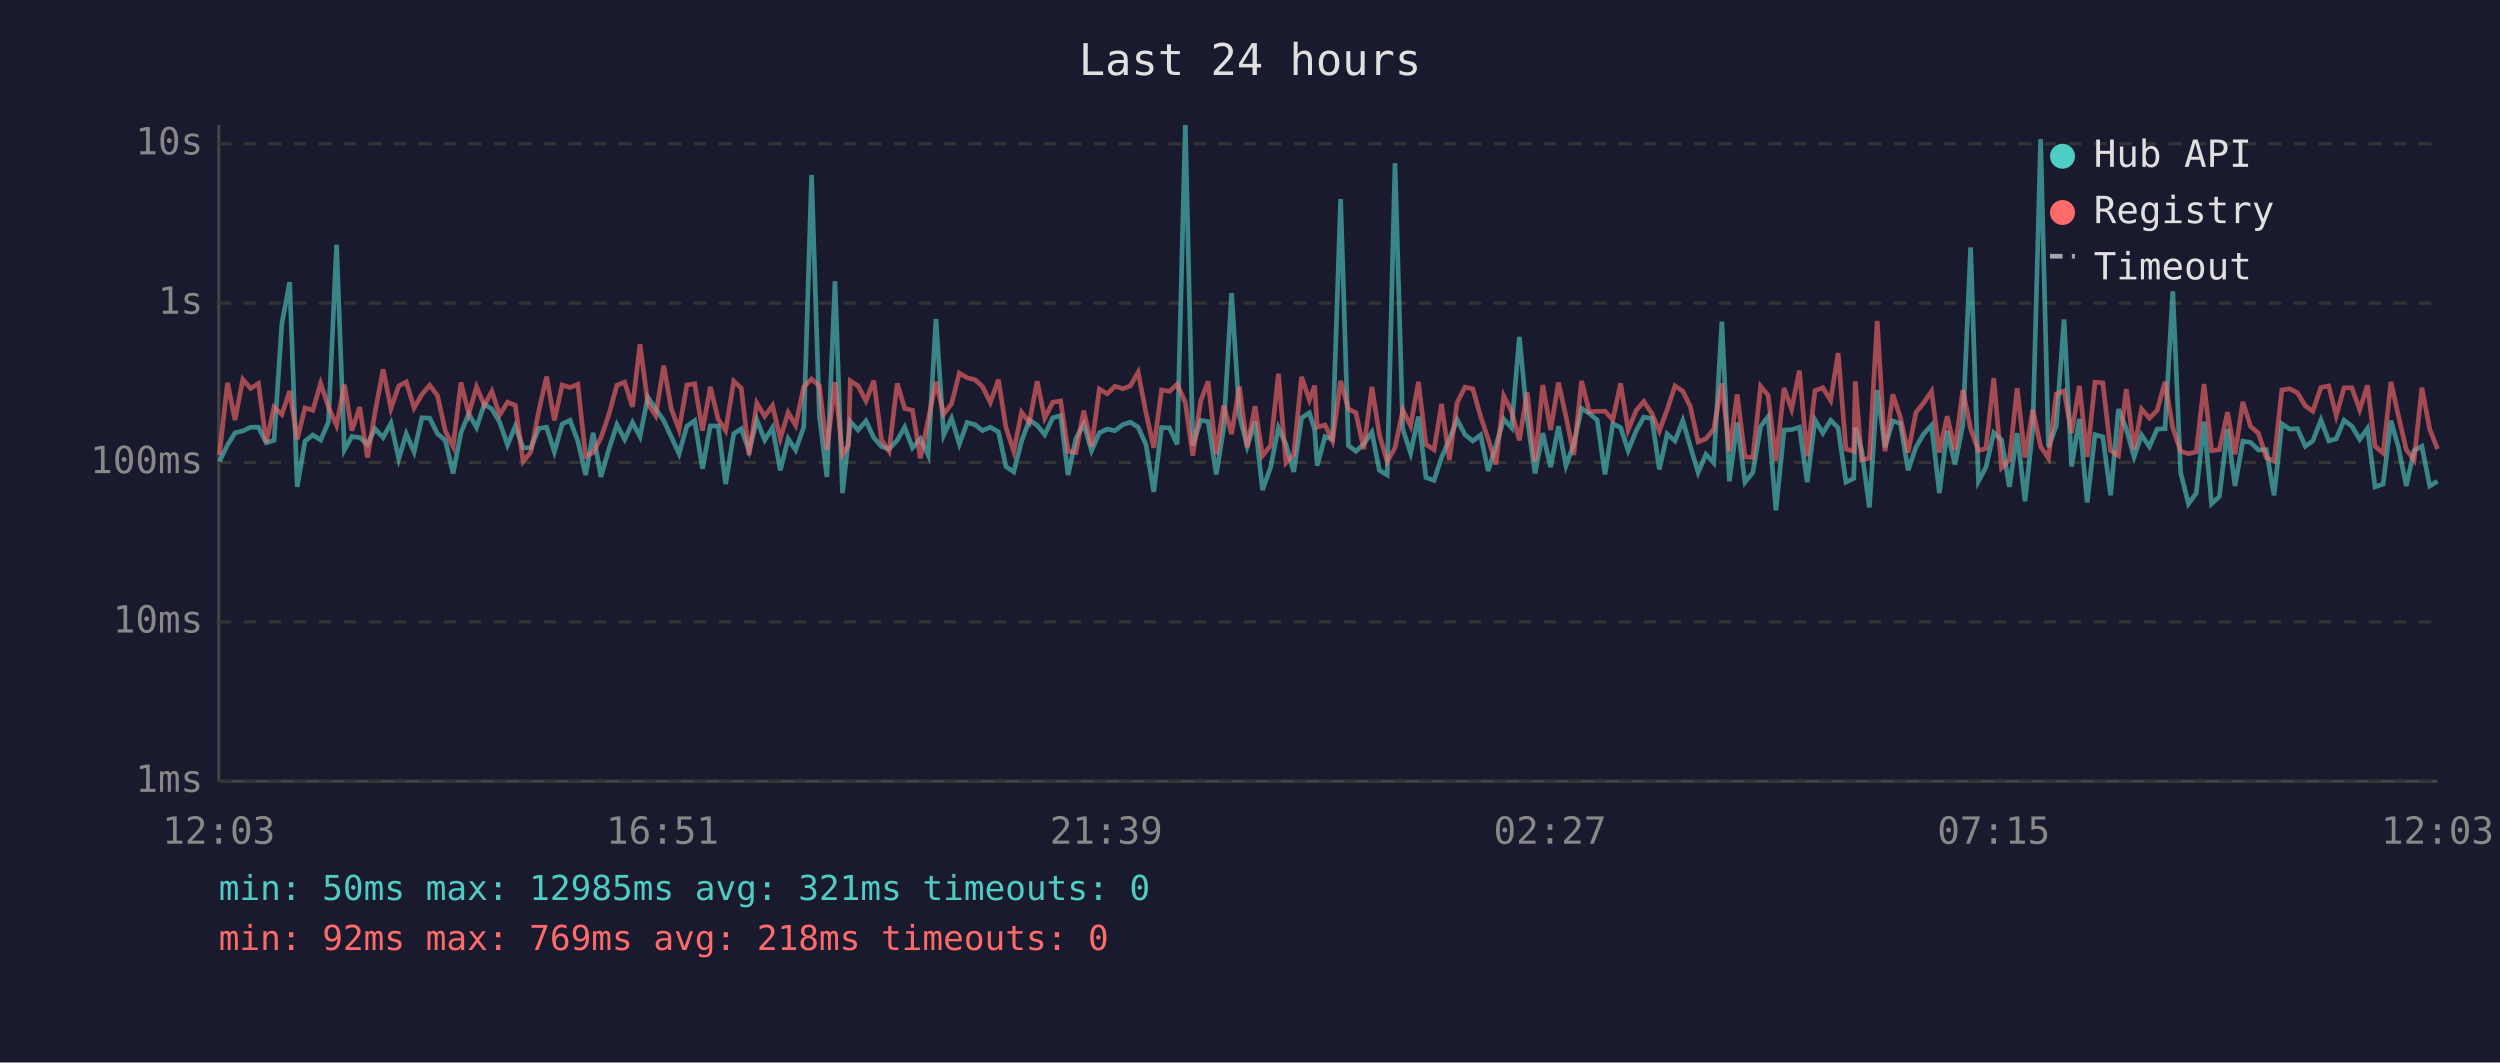
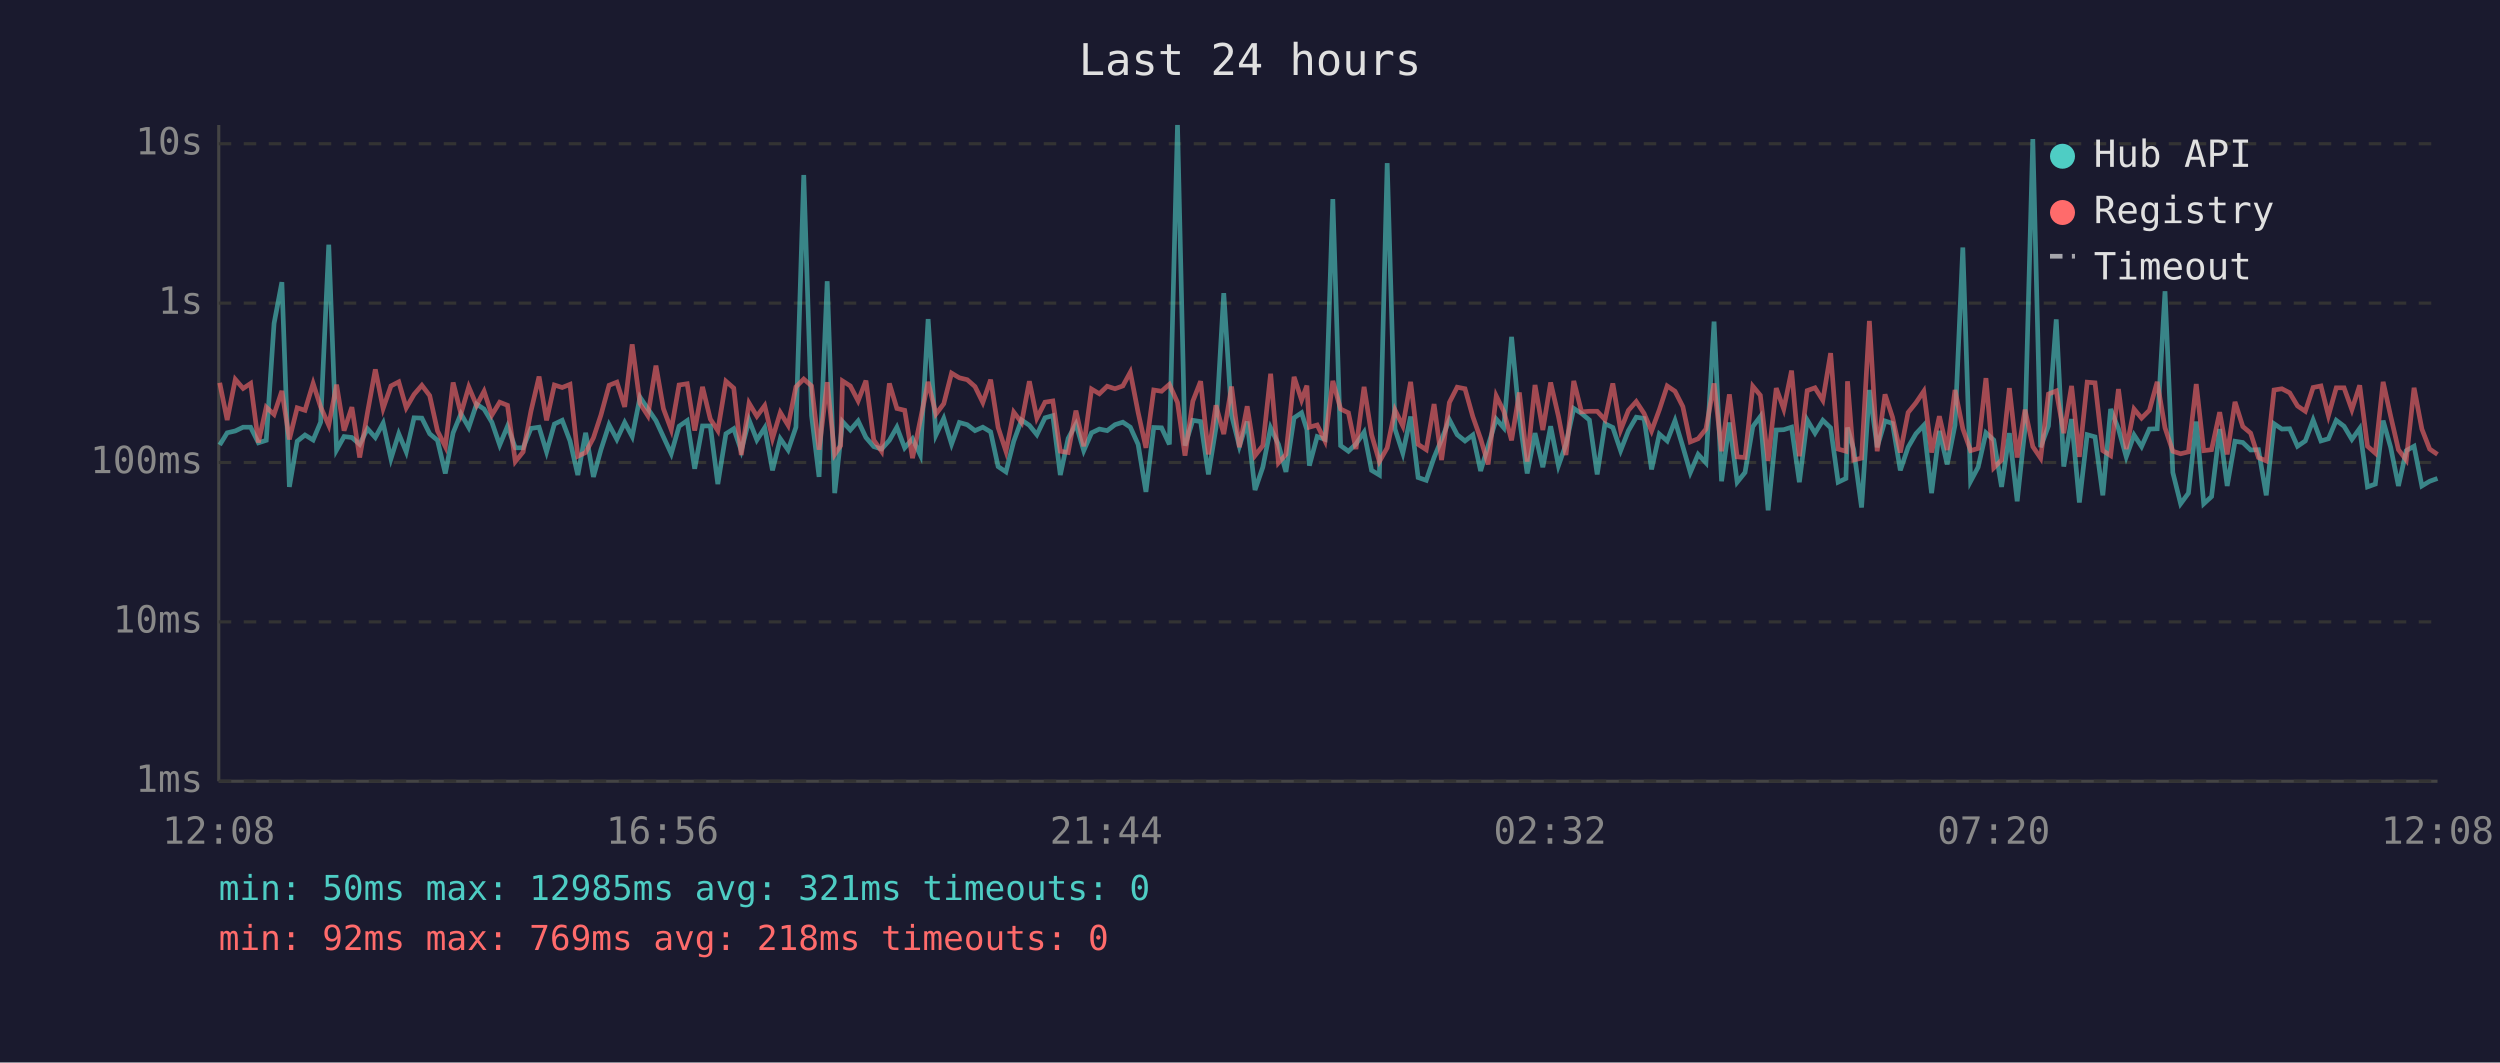
<svg xmlns="http://www.w3.org/2000/svg" viewBox="0 0 800 340" font-family="monospace" font-size="12">
  <rect width="800" height="340" fill="#1a1a2e" />
  <text x="400" y="24" fill="#e0e0e0" font-size="14" text-anchor="middle">Last 24 hours</text>
  <line x1="70" y1="40" x2="70" y2="250" stroke="#444" stroke-width="1" />
  <line x1="70" y1="250" x2="780" y2="250" stroke="#444" stroke-width="1" />
  <line x1="70" y1="250" x2="780" y2="250" stroke="#333" stroke-width="1" stroke-dasharray="4" />
  <text x="65" y="250" fill="#888" text-anchor="end" dominant-baseline="middle">1ms</text>
  <line x1="70" y1="199" x2="780" y2="199" stroke="#333" stroke-width="1" stroke-dasharray="4" />
  <text x="65" y="199" fill="#888" text-anchor="end" dominant-baseline="middle">10ms</text>
  <line x1="70" y1="148" x2="780" y2="148" stroke="#333" stroke-width="1" stroke-dasharray="4" />
  <text x="65" y="148" fill="#888" text-anchor="end" dominant-baseline="middle">100ms</text>
  <line x1="70" y1="97" x2="780" y2="97" stroke="#333" stroke-width="1" stroke-dasharray="4" />
  <text x="65" y="97" fill="#888" text-anchor="end" dominant-baseline="middle">1s</text>
  <line x1="70" y1="46" x2="780" y2="46" stroke="#333" stroke-width="1" stroke-dasharray="4" />
  <text x="65" y="46" fill="#888" text-anchor="end" dominant-baseline="middle">10s</text>
-   <text x="70" y="270" fill="#888" text-anchor="middle">12:03</text>
-   <text x="212" y="270" fill="#888" text-anchor="middle">16:51</text>
-   <text x="354" y="270" fill="#888" text-anchor="middle">21:39</text>
-   <text x="496" y="270" fill="#888" text-anchor="middle">02:27</text>
-   <text x="638" y="270" fill="#888" text-anchor="middle">07:15</text>
-   <text x="780" y="270" fill="#888" text-anchor="middle">12:03</text>
-   <polyline points="70.2,147.7 72.8,142.4 75.2,138.5 77.7,137.9 80.2,136.7 82.7,136.7 85.2,141.7 87.7,140.9 90.2,103.5 92.7,90.3 95.1,155.8 97.6,141.2 100.1,139.2 102.6,140.8 105.1,135.1 107.7,78.3 110.2,144.0 112.6,139.7 115.1,140.0 117.6,142.2 120.0,137.2 122.6,140.0 125.1,135.4 127.6,146.8 130.0,138.8 132.5,144.6 135.0,133.7 137.5,133.8 140.0,138.8 142.5,140.9 145.0,151.5 147.5,138.5 150.0,132.4 152.5,136.8 155.0,129.3 157.4,130.9 159.9,135.1 162.4,142.4 164.9,136.4 167.4,143.3 169.9,143.3 172.4,137.1 174.9,136.7 177.4,144.6 179.9,135.7 182.4,134.5 184.9,141.1 187.4,152.0 189.8,138.5 192.3,152.6 194.8,143.9 197.4,135.9 199.9,140.6 202.4,135.2 204.8,139.7 207.3,127.1 209.8,130.8 212.4,134.6 214.8,139.8 217.3,145.2 219.8,136.4 222.3,134.6 224.8,150.0 227.3,136.3 229.8,136.3 232.2,154.9 234.8,138.8 237.2,137.2 239.7,144.2 242.2,134.4 244.7,140.8 247.2,136.9 249.7,150.5 252.2,140.4 254.6,144.0 257.2,136.7 259.7,56.0 262.2,133.0 264.6,152.6 267.2,90.0 269.6,157.8 271.5,140.6 272.1,134.9 274.6,137.6 277.1,134.7 279.6,140.0 282.1,142.9 284.5,143.7 287.1,140.9 289.5,136.7 292.0,143.3 294.5,140.4 297.0,145.6 299.5,102.1 302.0,139.2 304.5,133.9 307.0,142.1 309.5,135.2 312.0,135.9 314.4,137.8 316.9,136.7 319.5,138.2 321.9,149.3 324.4,151.0 326.9,141.2 329.4,134.4 331.9,136.1 334.3,139.1 336.9,133.7 339.4,133.0 341.8,152.0 344.3,140.3 346.8,135.7 349.3,144.2 351.8,138.5 354.3,137.3 356.8,137.8 359.3,135.9 361.7,135.1 364.2,136.7 366.7,142.2 369.2,157.4 371.7,136.8 374.2,136.9 376.7,142.2 379.3,40.0 381.7,142.6 384.2,134.5 386.6,134.9 389.2,151.8 391.6,136.9 394.1,93.8 396.6,132.9 399.1,142.8 401.6,134.9 404.0,156.8 406.6,149.5 409.1,136.9 411.5,142.2 414.0,151.0 416.5,133.7 419.0,132.1 420.7,137.5 421.5,149.0 424.0,139.7 426.4,140.6 429.0,63.7 431.5,142.6 433.9,144.4 436.4,142.1 439.0,138.3 441.4,150.5 443.9,152.0 446.4,52.2 448.9,137.3 451.4,145.0 453.9,133.3 456.3,152.8 458.9,153.7 461.3,146.4 463.8,140.6 466.3,134.3 468.8,139.1 471.3,141.1 473.8,139.2 476.2,150.7 478.7,142.6 481.2,134.1 483.7,136.9 486.2,107.8 488.7,133.7 491.2,151.5 493.7,138.6 496.2,149.5 498.7,136.4 501.1,149.0 503.6,142.2 506.1,130.7 508.6,132.3 511.1,134.4 513.6,151.8 516.1,135.6 518.6,136.8 521.0,144.2 523.6,137.8 526.0,133.5 528.6,133.9 531.0,150.2 533.5,138.9 536.0,141.1 538.5,134.6 540.9,142.9 543.4,151.2 545.9,145.4 548.4,148.1 551.0,102.9 553.4,154.0 555.9,135.2 558.4,154.3 560.9,151.2 563.4,136.5 565.8,133.3 568.3,163.3 570.9,137.6 573.3,137.5 575.8,136.7 578.3,154.3 580.8,134.4 583.3,138.6 585.8,134.5 588.2,136.9 590.7,154.3 593.2,153.1 593.7,136.8 595.7,143.9 598.2,162.4 600.7,124.8 603.2,143.1 605.7,134.7 608.1,135.5 610.6,150.5 613.1,143.1 615.6,138.8 618.1,136.1 620.6,157.8 623.1,137.9 625.6,148.6 628.1,136.0 630.6,79.2 633.1,154.0 635.5,149.5 638.0,138.5 640.5,140.8 643.0,155.8 645.5,138.6 648.0,160.4 650.5,137.1 653.0,44.5 655.5,143.1 658.0,136.3 660.5,102.2 662.9,149.3 665.4,134.1 667.9,160.8 670.4,139.1 672.9,139.8 675.4,158.5 677.9,130.9 680.4,137.2 682.9,146.2 685.3,139.2 687.8,142.9 690.3,137.3 692.8,137.2 695.3,93.2 697.8,151.2 700.3,161.2 702.8,157.8 705.3,134.9 707.7,161.2 710.2,158.9 712.8,137.3 715.2,155.5 717.7,141.2 720.2,141.6 722.7,144.0 725.2,143.9 727.7,158.5 730.2,135.6 732.7,137.3 735.2,137.2 737.7,142.8 740.1,141.1 742.7,134.4 745.2,141.1 747.6,140.4 750.1,134.5 752.6,136.4 755.1,140.6 757.6,137.1 760.0,155.8 762.6,154.9 765.1,134.6 767.5,143.1 770.0,155.5 772.5,144.2 775.0,142.8 777.5,155.5 780.0,154.0" fill="none" stroke="#4ecdc4" stroke-width="1.5" opacity="0.6" />
-   <polyline points="70.2,145.6 72.8,122.5 75.2,134.4 77.7,121.4 80.2,124.3 82.7,122.7 85.2,141.6 87.7,130.3 90.2,132.6 92.7,125.1 95.1,140.6 97.6,130.5 100.1,131.3 102.6,122.7 105.1,130.2 107.7,136.1 110.2,123.1 112.6,137.8 115.1,130.3 117.6,146.4 120.0,132.0 122.6,118.2 125.1,130.7 127.6,123.5 130.0,122.2 132.5,130.5 135.0,126.2 137.5,123.3 140.0,126.6 142.5,137.9 145.0,142.9 147.5,122.4 150.0,132.4 152.5,123.8 155.0,129.7 157.4,125.2 159.9,132.8 162.4,128.7 164.9,129.7 167.4,147.7 169.9,144.6 172.4,131.6 174.9,120.5 177.4,134.5 179.9,123.2 182.4,124.0 184.9,123.0 187.4,146.0 189.8,144.8 192.3,140.1 194.8,132.8 197.4,123.3 199.9,122.3 202.4,130.2 204.8,110.2 207.3,129.1 209.8,133.0 212.4,117.0 214.8,130.8 217.3,137.5 219.8,123.2 222.3,122.8 224.8,137.8 227.3,123.8 229.8,134.1 232.2,137.8 234.8,122.0 237.2,124.2 239.7,145.6 242.2,129.0 244.7,133.2 247.2,129.8 249.7,140.3 252.2,132.0 254.6,136.1 257.2,123.8 259.7,121.3 262.2,123.5 264.6,143.9 267.2,122.3 269.6,145.4 271.5,142.6 272.1,121.9 274.6,123.5 277.1,128.3 279.6,121.8 282.1,140.8 284.5,144.4 287.1,122.7 289.5,130.7 292.0,131.3 294.5,146.6 297.0,134.4 299.5,122.2 302.0,132.5 304.5,129.2 307.0,119.4 309.5,120.9 312.0,121.5 314.4,123.7 316.9,128.8 319.5,121.5 321.9,136.8 324.4,144.4 326.9,131.9 329.4,135.2 331.9,122.0 334.3,133.8 336.9,128.7 339.4,128.3 341.8,144.4 344.3,144.8 346.8,131.4 349.3,142.8 351.8,124.5 354.3,126.0 356.8,123.6 359.3,124.4 361.7,123.5 364.2,119.1 366.7,132.0 369.2,143.3 371.7,124.8 374.2,125.2 376.7,123.0 379.3,128.8 381.7,145.8 384.2,128.4 386.6,122.0 389.2,145.4 391.6,129.7 394.1,138.9 396.6,123.7 399.1,143.1 401.6,130.0 404.0,145.8 406.6,142.6 409.1,119.6 411.5,148.1 414.0,145.4 416.5,120.6 419.0,128.0 420.7,123.4 421.5,136.7 424.0,136.0 426.4,141.1 429.0,121.9 431.5,130.9 433.9,132.1 436.4,143.7 439.0,123.8 441.4,139.1 443.9,147.7 446.4,143.3 448.9,131.2 451.4,136.3 453.9,122.2 456.3,142.2 458.9,143.9 461.3,129.3 463.8,147.2 466.3,128.8 468.8,123.9 471.3,124.4 473.8,133.3 476.2,140.4 478.7,148.6 481.2,126.7 483.7,131.6 486.2,140.9 488.7,125.6 491.2,147.7 493.7,123.2 496.2,137.6 498.7,122.4 501.1,133.2 503.6,145.6 506.1,121.9 508.6,131.8 511.1,131.6 513.6,131.6 516.1,134.3 518.6,122.7 521.0,137.6 523.6,131.3 526.0,128.5 528.6,132.3 531.0,137.9 533.5,131.1 536.0,123.5 538.5,125.2 540.9,130.1 543.4,141.4 545.9,140.4 548.4,137.3 551.0,122.7 553.4,144.4 555.9,126.2 558.4,146.2 560.9,146.4 563.4,123.6 565.8,126.5 568.3,147.5 570.9,124.2 573.3,130.9 575.8,118.6 578.3,146.0 580.8,125.0 583.3,124.1 585.8,128.1 588.2,113.0 590.7,143.7 593.2,144.4 593.7,122.0 595.7,147.2 598.2,146.6 600.7,102.7 603.2,144.4 605.7,126.2 608.1,133.5 610.6,144.8 613.1,132.0 615.6,128.9 618.1,125.2 620.6,144.8 623.1,133.2 625.6,144.0 628.1,124.8 630.6,137.2 633.1,144.2 635.5,143.5 638.0,121.0 640.5,149.7 643.0,147.2 645.5,124.2 648.0,146.4 650.5,131.1 653.0,142.9 655.5,146.6 658.0,126.1 660.5,125.1 662.9,138.6 665.4,123.5 667.9,146.2 670.4,122.3 672.9,122.5 675.4,144.2 677.9,145.8 680.4,124.5 682.9,143.7 685.3,130.9 687.8,133.8 690.3,131.3 692.8,122.2 695.3,136.9 697.8,144.4 700.3,145.2 702.8,144.6 705.3,122.9 707.7,144.2 710.2,143.9 712.8,131.9 715.2,145.4 717.7,128.6 720.2,136.5 722.7,138.6 725.2,146.4 727.7,147.5 730.2,124.8 732.7,124.4 735.2,125.7 737.7,129.9 740.1,131.6 742.7,124.0 745.2,123.5 747.6,133.0 750.1,124.1 752.6,124.1 755.1,131.1 757.6,123.3 760.0,142.8 762.6,145.0 765.1,122.2 767.5,133.1 770.0,143.9 772.5,147.2 775.0,124.1 777.5,137.3 780.0,143.7" fill="none" stroke="#ff6b6b" stroke-width="1.5" opacity="0.6" />
+   <text x="70" y="270" fill="#888" text-anchor="middle">12:08</text>
+   <text x="212" y="270" fill="#888" text-anchor="middle">16:56</text>
+   <text x="354" y="270" fill="#888" text-anchor="middle">21:44</text>
+   <text x="496" y="270" fill="#888" text-anchor="middle">02:32</text>
+   <text x="638" y="270" fill="#888" text-anchor="middle">07:20</text>
+   <text x="780" y="270" fill="#888" text-anchor="middle">12:08</text>
+   <polyline points="70.3,142.4 72.7,138.5 75.3,137.9 77.8,136.7 80.2,136.7 82.7,141.7 85.2,140.9 87.7,103.5 90.2,90.3 92.6,155.8 95.1,141.2 97.6,139.2 100.2,140.8 102.6,135.1 105.2,78.3 107.7,144.0 110.1,139.7 112.6,140.0 115.1,142.2 117.6,137.2 120.1,140.0 122.6,135.4 125.1,146.8 127.6,138.8 130.0,144.6 132.5,133.7 135.0,133.8 137.5,138.8 140.0,140.9 142.5,151.5 145.0,138.5 147.5,132.4 150.0,136.8 152.5,129.3 154.9,130.9 157.4,135.1 159.9,142.4 162.4,136.4 164.9,143.3 167.4,143.3 169.9,137.1 172.5,136.7 174.9,144.6 177.4,135.7 179.9,134.5 182.4,141.1 184.9,152.0 187.4,138.5 189.9,152.6 192.3,143.9 194.9,135.9 197.4,140.6 199.9,135.2 202.3,139.7 204.8,127.1 207.3,130.8 209.9,134.6 212.3,139.8 214.8,145.2 217.3,136.4 219.9,134.6 222.3,150.0 224.8,136.3 227.3,136.3 229.7,154.9 232.3,138.8 234.8,137.2 237.2,144.2 239.7,134.4 242.2,140.8 244.7,136.9 247.2,150.5 249.7,140.4 252.2,144.0 254.7,136.7 257.2,56.0 259.7,133.0 262.1,152.6 264.7,90.0 267.1,157.8 269.0,140.6 269.6,134.9 272.1,137.6 274.6,134.7 277.1,140.0 279.6,142.9 282.1,143.7 284.6,140.9 287.0,136.7 289.5,143.3 292.0,140.4 294.5,145.6 297.0,102.1 299.5,139.2 302.0,133.9 304.5,142.1 307.0,135.2 309.5,135.9 312.0,137.8 314.5,136.7 317.0,138.2 319.4,149.3 321.9,151.0 324.4,141.2 326.9,134.4 329.4,136.1 331.8,139.1 334.4,133.7 336.9,133.0 339.3,152.0 341.8,140.3 344.3,135.7 346.8,144.2 349.3,138.5 351.8,137.3 354.3,137.8 356.8,135.9 359.3,135.1 361.7,136.7 364.2,142.2 366.7,157.4 369.2,136.8 371.7,136.9 374.2,142.2 376.8,40.0 379.2,142.6 381.7,134.5 384.2,134.9 386.7,151.8 389.1,136.9 391.6,93.8 394.1,132.9 396.6,142.8 399.1,134.9 401.6,156.8 404.1,149.5 406.6,136.9 409.1,142.2 411.5,151.0 414.1,133.7 416.5,132.1 418.2,137.5 419.0,149.0 421.5,139.7 424.0,140.6 426.5,63.7 429.0,142.6 431.5,144.4 433.9,142.1 436.5,138.3 438.9,150.5 441.4,152.0 443.9,52.2 446.4,137.3 448.9,145.0 451.4,133.3 453.8,152.8 456.4,153.7 458.9,146.4 461.3,140.6 463.8,134.3 466.3,139.1 468.8,141.1 471.3,139.2 473.8,150.7 476.2,142.6 478.8,134.1 481.2,136.9 483.7,107.8 486.2,133.7 488.7,151.5 491.2,138.6 493.7,149.5 496.2,136.4 498.7,149.0 501.1,142.2 503.6,130.7 506.1,132.3 508.6,134.4 511.1,151.8 513.6,135.6 516.1,136.8 518.6,144.2 521.1,137.8 523.6,133.5 526.1,133.9 528.5,150.2 531.0,138.9 533.5,141.1 536.0,134.6 538.5,142.9 540.9,151.2 543.4,145.4 545.9,148.1 548.5,102.9 550.9,154.0 553.4,135.2 555.9,154.3 558.4,151.2 560.9,136.5 563.3,133.3 565.8,163.3 568.4,137.6 570.8,137.5 573.3,136.7 575.8,154.3 578.3,134.4 580.8,138.6 583.3,134.5 585.8,136.9 588.2,154.3 590.7,153.1 591.2,136.8 593.2,143.9 595.7,162.4 598.2,124.8 600.7,143.1 603.2,134.7 605.6,135.5 608.1,150.5 610.6,143.1 613.1,138.8 615.6,136.1 618.1,157.8 620.6,137.9 623.1,148.6 625.6,136.0 628.1,79.2 630.6,154.0 633.0,149.5 635.5,138.5 638.0,140.8 640.5,155.8 643.0,138.6 645.5,160.4 648.0,137.1 650.5,44.5 653.0,143.1 655.5,136.3 658.0,102.2 660.4,149.3 662.9,134.1 665.4,160.8 667.9,139.1 670.4,139.8 672.9,158.5 675.4,130.9 677.9,137.2 680.4,146.2 682.9,139.2 685.3,142.9 687.8,137.3 690.3,137.2 692.8,93.2 695.3,151.2 697.8,161.2 700.3,157.8 702.8,134.9 705.2,161.2 707.7,158.9 710.3,137.3 712.7,155.5 715.2,141.2 717.7,141.6 720.2,144.0 722.7,143.9 725.2,158.5 727.7,135.6 730.2,137.3 732.7,137.2 735.2,142.8 737.7,141.1 740.2,134.4 742.7,141.1 745.1,140.4 747.6,134.5 750.1,136.4 752.6,140.6 755.1,137.1 757.6,155.8 760.1,154.9 762.6,134.6 765.0,143.1 767.5,155.5 770.0,144.2 772.5,142.8 775.0,155.5 777.5,154.0 780.0,153.1" fill="none" stroke="#4ecdc4" stroke-width="1.5" opacity="0.6" />
+   <polyline points="70.3,122.5 72.7,134.4 75.3,121.4 77.8,124.3 80.2,122.7 82.7,141.6 85.2,130.3 87.7,132.6 90.2,125.1 92.6,140.6 95.1,130.5 97.6,131.3 100.2,122.7 102.6,130.2 105.2,136.1 107.7,123.1 110.1,137.8 112.6,130.3 115.1,146.4 117.6,132.0 120.1,118.2 122.6,130.7 125.1,123.5 127.6,122.2 130.0,130.5 132.5,126.2 135.0,123.3 137.5,126.6 140.0,137.9 142.5,142.9 145.0,122.4 147.5,132.4 150.0,123.8 152.5,129.7 154.9,125.2 157.4,132.8 159.9,128.7 162.4,129.7 164.9,147.7 167.4,144.6 169.9,131.6 172.5,120.5 174.9,134.5 177.4,123.2 179.9,124.0 182.4,123.0 184.9,146.0 187.4,144.8 189.9,140.1 192.3,132.8 194.9,123.3 197.4,122.3 199.9,130.2 202.3,110.2 204.8,129.1 207.3,133.0 209.9,117.0 212.3,130.8 214.8,137.5 217.3,123.2 219.9,122.8 222.3,137.8 224.8,123.8 227.3,134.1 229.7,137.8 232.3,122.0 234.8,124.2 237.2,145.6 239.7,129.0 242.2,133.2 244.7,129.8 247.2,140.3 249.7,132.0 252.2,136.1 254.7,123.8 257.2,121.3 259.7,123.5 262.1,143.9 264.7,122.3 267.1,145.4 269.0,142.6 269.6,121.9 272.1,123.5 274.6,128.3 277.1,121.8 279.6,140.8 282.1,144.4 284.6,122.7 287.0,130.7 289.5,131.3 292.0,146.6 294.5,134.4 297.0,122.2 299.5,132.5 302.0,129.2 304.5,119.4 307.0,120.9 309.5,121.5 312.0,123.7 314.5,128.8 317.0,121.5 319.4,136.8 321.9,144.4 324.4,131.9 326.9,135.2 329.4,122.0 331.8,133.8 334.4,128.7 336.9,128.3 339.3,144.4 341.8,144.8 344.3,131.4 346.8,142.8 349.3,124.5 351.8,126.0 354.3,123.6 356.8,124.4 359.3,123.5 361.7,119.1 364.2,132.0 366.7,143.3 369.2,124.8 371.7,125.2 374.2,123.0 376.8,128.8 379.2,145.8 381.7,128.4 384.2,122.0 386.7,145.4 389.1,129.7 391.6,138.9 394.1,123.7 396.6,143.1 399.1,130.0 401.6,145.8 404.1,142.6 406.6,119.6 409.1,148.1 411.5,145.4 414.1,120.6 416.5,128.0 418.2,123.4 419.0,136.7 421.5,136.0 424.0,141.1 426.5,121.9 429.0,130.9 431.5,132.1 433.9,143.7 436.5,123.8 438.9,139.1 441.4,147.7 443.9,143.3 446.4,131.2 448.9,136.3 451.4,122.2 453.8,142.2 456.4,143.9 458.9,129.3 461.3,147.2 463.8,128.8 466.3,123.9 468.8,124.4 471.3,133.3 473.8,140.4 476.2,148.6 478.8,126.7 481.2,131.6 483.7,140.9 486.2,125.6 488.7,147.7 491.2,123.2 493.7,137.6 496.2,122.4 498.7,133.2 501.1,145.6 503.6,121.9 506.1,131.8 508.6,131.6 511.1,131.6 513.6,134.3 516.1,122.7 518.6,137.6 521.1,131.3 523.6,128.5 526.1,132.3 528.5,137.9 531.0,131.1 533.5,123.5 536.0,125.2 538.5,130.1 540.9,141.4 543.4,140.4 545.9,137.3 548.5,122.7 550.9,144.4 553.4,126.2 555.9,146.2 558.4,146.4 560.9,123.6 563.3,126.5 565.8,147.5 568.4,124.2 570.8,130.9 573.3,118.6 575.8,146.0 578.3,125.0 580.8,124.1 583.3,128.1 585.8,113.0 588.2,143.7 590.7,144.4 591.2,122.0 593.2,147.2 595.7,146.6 598.2,102.7 600.7,144.4 603.2,126.2 605.6,133.5 608.1,144.8 610.6,132.0 613.1,128.9 615.6,125.2 618.1,144.8 620.6,133.2 623.1,144.0 625.6,124.8 628.1,137.2 630.6,144.2 633.0,143.5 635.5,121.0 638.0,149.7 640.5,147.2 643.0,124.2 645.5,146.4 648.0,131.1 650.5,142.9 653.0,146.6 655.5,126.1 658.0,125.1 660.4,138.6 662.9,123.5 665.4,146.2 667.9,122.3 670.4,122.5 672.9,144.2 675.4,145.8 677.9,124.5 680.4,143.7 682.9,130.9 685.3,133.8 687.8,131.3 690.3,122.2 692.8,136.9 695.3,144.4 697.8,145.2 700.3,144.6 702.8,122.9 705.2,144.2 707.7,143.9 710.3,131.9 712.7,145.4 715.2,128.6 717.7,136.5 720.2,138.6 722.7,146.4 725.2,147.5 727.7,124.8 730.2,124.4 732.7,125.7 735.2,129.9 737.7,131.6 740.2,124.0 742.7,123.5 745.1,133.0 747.6,124.1 750.1,124.1 752.6,131.1 755.1,123.3 757.6,142.8 760.1,145.0 762.6,122.2 765.0,133.1 767.5,143.9 770.0,147.2 772.5,124.1 775.0,137.3 777.5,143.7 780.0,145.4" fill="none" stroke="#ff6b6b" stroke-width="1.5" opacity="0.6" />
  <circle cx="660" cy="50" r="4" fill="#4ecdc4" />
  <text x="670" y="50" fill="#e0e0e0" dominant-baseline="middle">Hub API</text>
  <circle cx="660" cy="68" r="4" fill="#ff6b6b" />
  <text x="670" y="68" fill="#e0e0e0" dominant-baseline="middle">Registry</text>
  <line x1="656" y1="82" x2="664" y2="82" stroke="#e0e0e0" stroke-width="1.5" stroke-dasharray="4,3" opacity="0.7" />
  <text x="670" y="86" fill="#e0e0e0" dominant-baseline="middle">Timeout</text>
  <text x="70" y="288" fill="#4ecdc4" font-size="11">min: 50ms  max: 12985ms  avg: 321ms  timeouts: 0</text>
  <text x="70" y="304" fill="#ff6b6b" font-size="11">min: 92ms  max: 769ms  avg: 218ms  timeouts: 0</text>
</svg>
